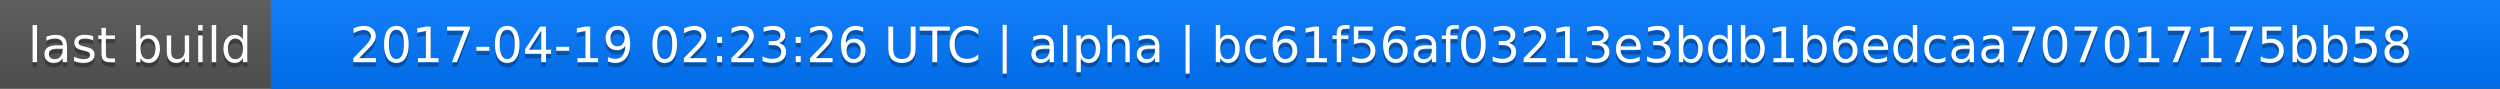
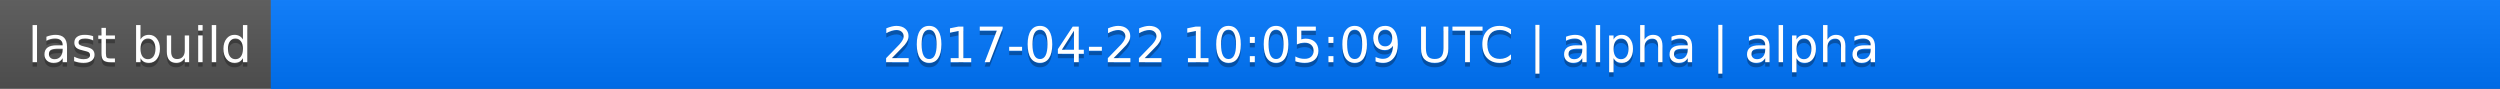
<svg xmlns="http://www.w3.org/2000/svg" width="563" height="20">
  <linearGradient id="a" x2="0" y2="100%">
    <stop offset="0" stop-color="#bbb" stop-opacity=".1" />
    <stop offset="1" stop-opacity=".1" />
  </linearGradient>
  <rect rx="0" width="563" height="20" fill="#555" />
  <rect rx="0" x="61" width="502" height="20" fill="#07f" />
  <path fill="#07f" d="M61 0h4v20h-4z" />
  <rect rx="0" width="563" height="20" fill="url(#a)" />
  <g fill="#fff" text-anchor="middle" font-family="DejaVu Sans,Verdana,Geneva,sans-serif" font-size="11">
    <text x="31.5" y="15" fill="#010101" fill-opacity=".3">last build</text>
    <text x="31.5" y="14">last build</text>
-     <text x="311" y="15" fill="#010101" fill-opacity=".3">2017-04-19 02:23:26 UTC | alpha | bc61f56af03213e3bdb1b6edcaa707017175bb58</text>
-     <text x="311" y="14">2017-04-19 02:23:26 UTC | alpha | bc61f56af03213e3bdb1b6edcaa707017175bb58</text>
+     <text x="311" y="15" fill="#010101" fill-opacity=".3">2017-04-22 10:05:09 UTC | alpha | alpha</text>
+     <text x="311" y="14">2017-04-22 10:05:09 UTC | alpha | alpha</text>
  </g>
</svg>
